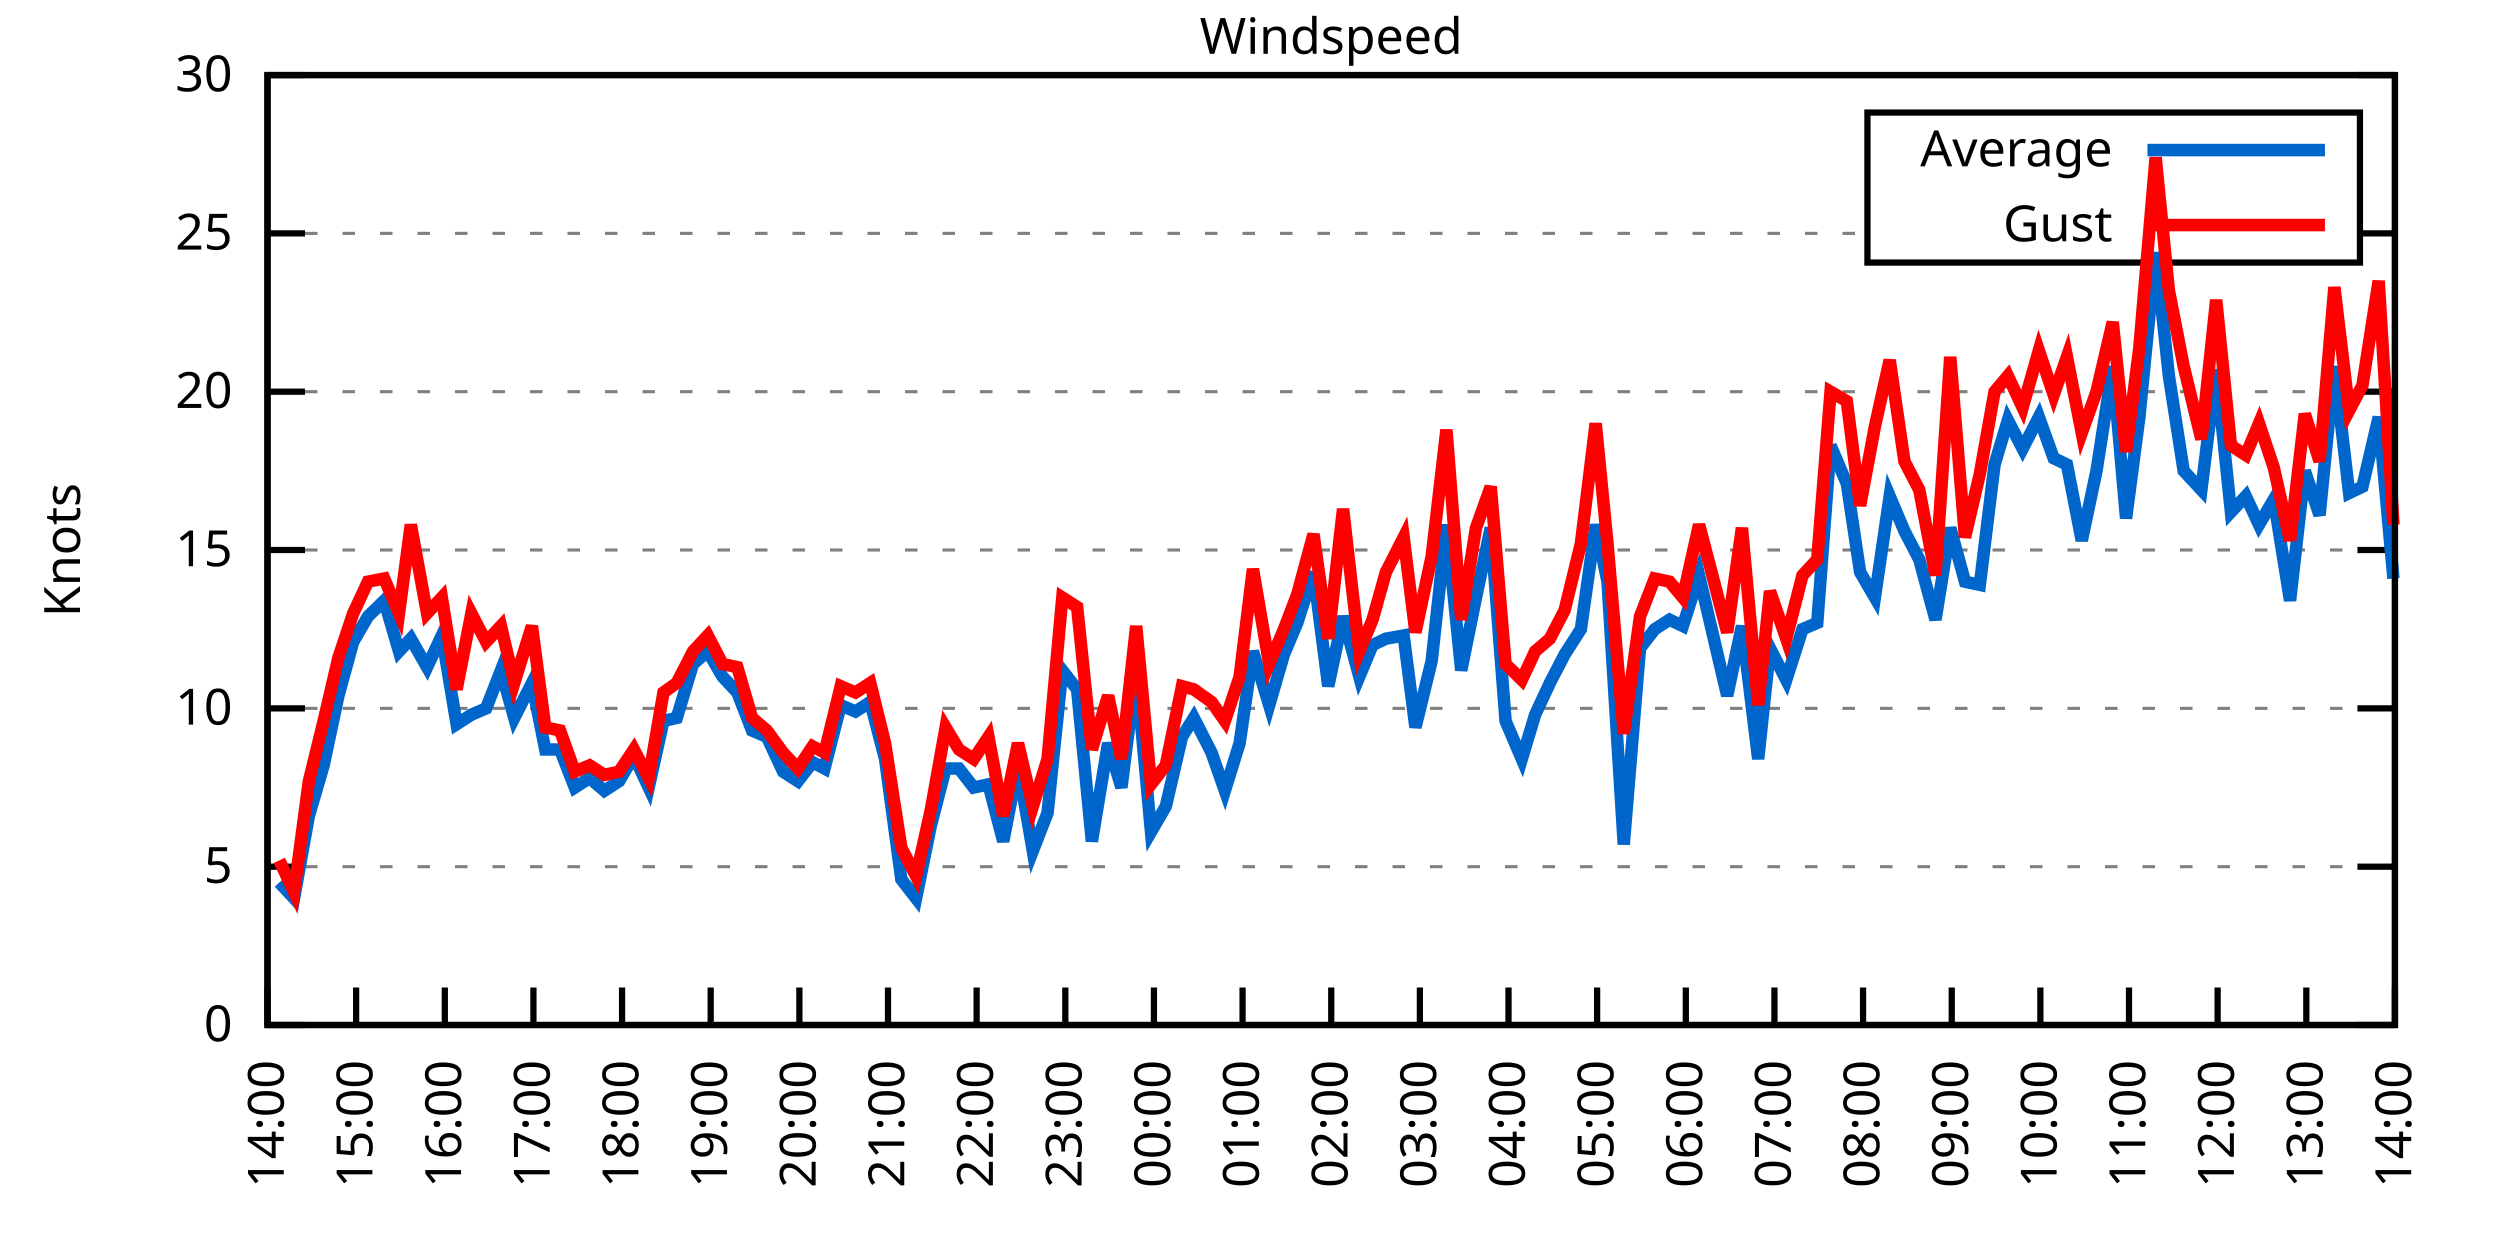
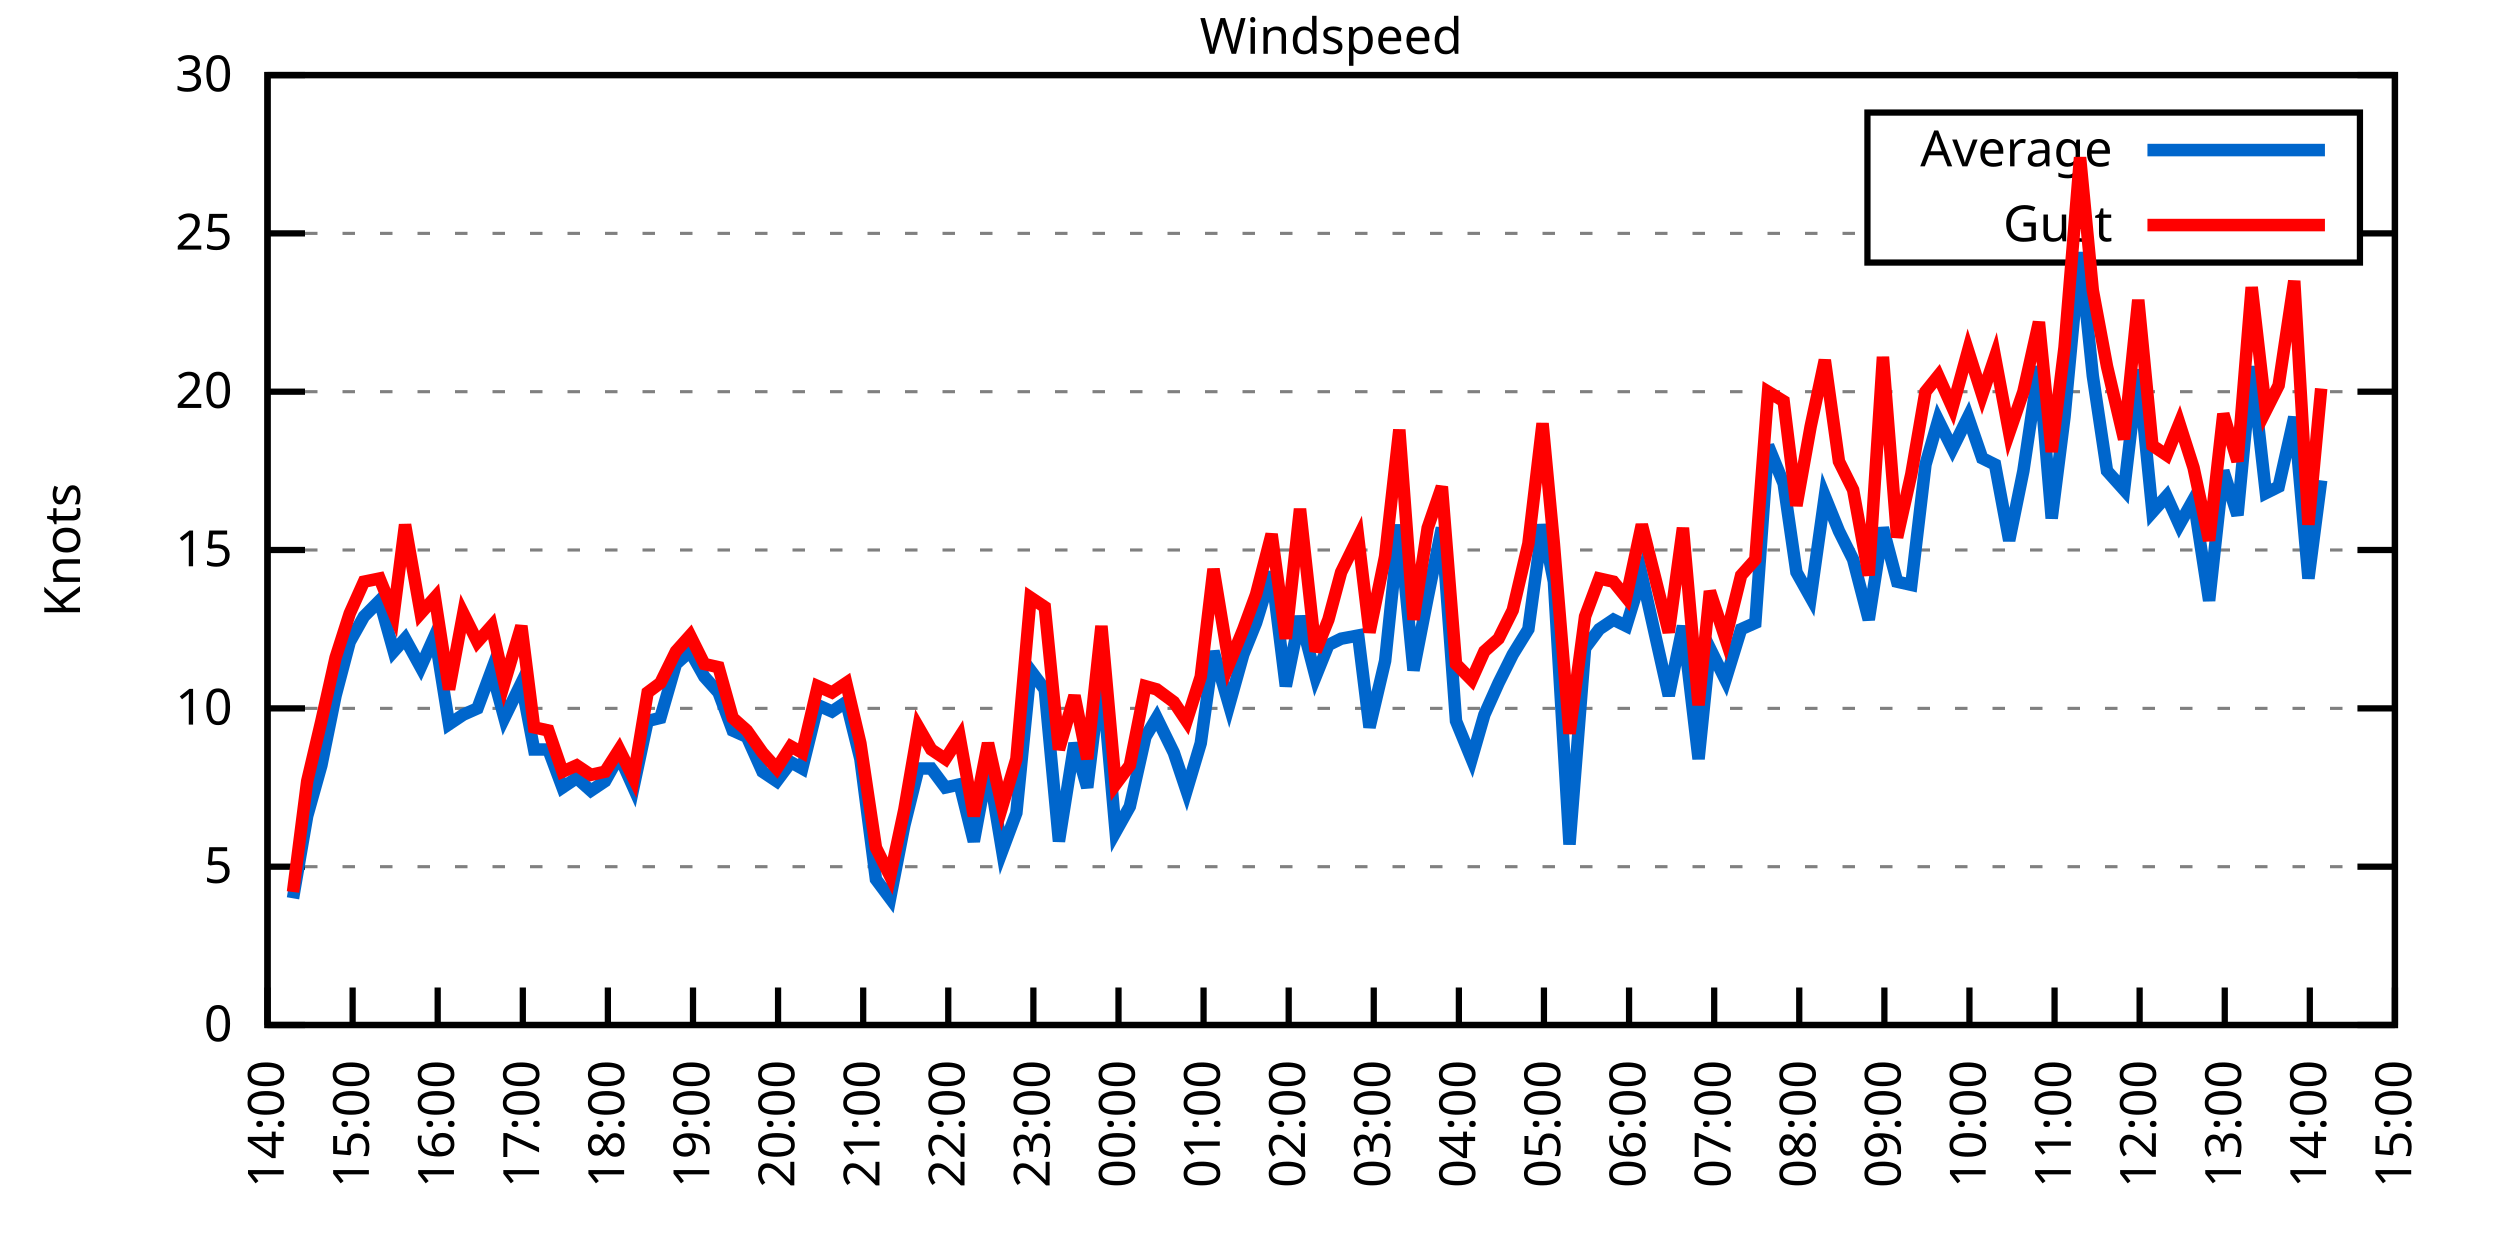
<svg xmlns="http://www.w3.org/2000/svg" xmlns:xlink="http://www.w3.org/1999/xlink" width="400" height="200" viewBox="0 0 400 200">
  <g id="gnuplot_canvas">
    <rect x="0" y="0" width="400" height="200" fill="none" />
    <defs>
      <circle id="gpDot" r="0.5" stroke-width="0.5" stroke="currentColor" />
      <path id="gpPt0" stroke-width="0.333" stroke="currentColor" d="M-1,0 h2 M0,-1 v2" />
      <path id="gpPt1" stroke-width="0.333" stroke="currentColor" d="M-1,-1 L1,1 M1,-1 L-1,1" />
      <path id="gpPt2" stroke-width="0.333" stroke="currentColor" d="M-1,0 L1,0 M0,-1 L0,1 M-1,-1 L1,1 M-1,1 L1,-1" />
      <rect id="gpPt3" stroke-width="0.333" stroke="currentColor" x="-1" y="-1" width="2" height="2" />
      <rect id="gpPt4" stroke-width="0.333" stroke="currentColor" fill="currentColor" x="-1" y="-1" width="2" height="2" />
      <circle id="gpPt5" stroke-width="0.333" stroke="currentColor" cx="0" cy="0" r="1" />
      <use xlink:href="#gpPt5" id="gpPt6" fill="currentColor" stroke="none" />
      <path id="gpPt7" stroke-width="0.333" stroke="currentColor" d="M0,-1.33 L-1.33,0.67 L1.33,0.67 z" />
      <use xlink:href="#gpPt7" id="gpPt8" fill="currentColor" stroke="none" />
      <use xlink:href="#gpPt7" id="gpPt9" stroke="currentColor" transform="rotate(180)" />
      <use xlink:href="#gpPt9" id="gpPt10" fill="currentColor" stroke="none" />
      <use xlink:href="#gpPt3" id="gpPt11" stroke="currentColor" transform="rotate(45)" />
      <use xlink:href="#gpPt11" id="gpPt12" fill="currentColor" stroke="none" />
      <path id="gpPt13" stroke-width="0.333" stroke="currentColor" d="M0,1.330 L1.265,0.411 L0.782,-1.067 L-0.782,-1.076 L-1.265,0.411 z" />
      <use xlink:href="#gpPt13" id="gpPt14" fill="currentColor" stroke="none" />
      <filter id="textbox" filterUnits="objectBoundingBox" x="0" y="0" height="1" width="1">
        <feFlood flood-color="white" flood-opacity="1" result="bgnd" />
        <feComposite in="SourceGraphic" in2="bgnd" operator="atop" />
      </filter>
      <filter id="greybox" filterUnits="objectBoundingBox" x="0" y="0" height="1" width="1">
        <feFlood flood-color="lightgrey" flood-opacity="1" result="grey" />
        <feComposite in="SourceGraphic" in2="grey" operator="atop" />
      </filter>
    </defs>
    <g fill="none" color="white" stroke="currentColor" stroke-width="1.00" stroke-linecap="butt" stroke-linejoin="miter">
</g>
    <g fill="none" color="black" stroke="currentColor" stroke-width="1.00" stroke-linecap="butt" stroke-linejoin="miter">
      <g stroke="none" shape-rendering="crispEdges">
        <polygon fill="rgb(255, 255, 255)" points="42.80,164.00 383.18,164.00 383.18,12.02 42.80,12.02 " />
      </g>
    </g>
    <g fill="none" color="black" stroke="currentColor" stroke-width="1.00" stroke-linecap="butt" stroke-linejoin="miter">
</g>
    <g fill="none" color="black" stroke="black" stroke-width="0.50" stroke-linecap="butt" stroke-linejoin="miter">
</g>
    <g fill="none" color="gray" stroke="currentColor" stroke-width="0.50" stroke-linecap="butt" stroke-linejoin="miter">
      <path stroke="gray" stroke-dasharray="2,4" class="gridline" d="M42.80,164.00 L383.19,164.00  " />
    </g>
    <g fill="none" color="gray" stroke="gray" stroke-width="1.00" stroke-linecap="butt" stroke-linejoin="miter">
</g>
    <g fill="none" color="black" stroke="currentColor" stroke-width="1.00" stroke-linecap="butt" stroke-linejoin="miter">
      <path stroke="black" d="M42.80,164.00 L48.80,164.00 M383.19,164.00 L377.19,164.00  " />
      <g transform="translate(37.20,166.60)" stroke="none" fill="black" font-family="Sans" font-size="8.00" text-anchor="end">
        <text>
          <tspan font-family="Sans"> 0</tspan>
        </text>
      </g>
    </g>
    <g fill="none" color="black" stroke="currentColor" stroke-width="1.00" stroke-linecap="butt" stroke-linejoin="miter">
</g>
    <g fill="none" color="black" stroke="black" stroke-width="0.50" stroke-linecap="butt" stroke-linejoin="miter">
</g>
    <g fill="none" color="gray" stroke="currentColor" stroke-width="0.50" stroke-linecap="butt" stroke-linejoin="miter">
      <path stroke="gray" stroke-dasharray="2,4" class="gridline" d="M42.80,138.67 L383.19,138.67  " />
    </g>
    <g fill="none" color="gray" stroke="gray" stroke-width="1.00" stroke-linecap="butt" stroke-linejoin="miter">
</g>
    <g fill="none" color="black" stroke="currentColor" stroke-width="1.00" stroke-linecap="butt" stroke-linejoin="miter">
      <path stroke="black" d="M42.80,138.67 L48.80,138.67 M383.19,138.67 L377.19,138.67  " />
      <g transform="translate(37.20,141.27)" stroke="none" fill="black" font-family="Sans" font-size="8.00" text-anchor="end">
        <text>
          <tspan font-family="Sans"> 5</tspan>
        </text>
      </g>
    </g>
    <g fill="none" color="black" stroke="currentColor" stroke-width="1.00" stroke-linecap="butt" stroke-linejoin="miter">
</g>
    <g fill="none" color="black" stroke="black" stroke-width="0.50" stroke-linecap="butt" stroke-linejoin="miter">
</g>
    <g fill="none" color="gray" stroke="currentColor" stroke-width="0.50" stroke-linecap="butt" stroke-linejoin="miter">
      <path stroke="gray" stroke-dasharray="2,4" class="gridline" d="M42.80,113.34 L383.19,113.34  " />
    </g>
    <g fill="none" color="gray" stroke="gray" stroke-width="1.00" stroke-linecap="butt" stroke-linejoin="miter">
</g>
    <g fill="none" color="black" stroke="currentColor" stroke-width="1.00" stroke-linecap="butt" stroke-linejoin="miter">
      <path stroke="black" d="M42.80,113.34 L48.80,113.34 M383.19,113.34 L377.19,113.34  " />
      <g transform="translate(37.20,115.94)" stroke="none" fill="black" font-family="Sans" font-size="8.00" text-anchor="end">
        <text>
          <tspan font-family="Sans"> 10</tspan>
        </text>
      </g>
    </g>
    <g fill="none" color="black" stroke="currentColor" stroke-width="1.00" stroke-linecap="butt" stroke-linejoin="miter">
</g>
    <g fill="none" color="black" stroke="black" stroke-width="0.50" stroke-linecap="butt" stroke-linejoin="miter">
</g>
    <g fill="none" color="gray" stroke="currentColor" stroke-width="0.50" stroke-linecap="butt" stroke-linejoin="miter">
      <path stroke="gray" stroke-dasharray="2,4" class="gridline" d="M42.80,88.00 L383.19,88.00  " />
    </g>
    <g fill="none" color="gray" stroke="gray" stroke-width="1.00" stroke-linecap="butt" stroke-linejoin="miter">
</g>
    <g fill="none" color="black" stroke="currentColor" stroke-width="1.00" stroke-linecap="butt" stroke-linejoin="miter">
      <path stroke="black" d="M42.80,88.00 L48.80,88.00 M383.19,88.00 L377.19,88.00  " />
      <g transform="translate(37.20,90.60)" stroke="none" fill="black" font-family="Sans" font-size="8.00" text-anchor="end">
        <text>
          <tspan font-family="Sans"> 15</tspan>
        </text>
      </g>
    </g>
    <g fill="none" color="black" stroke="currentColor" stroke-width="1.00" stroke-linecap="butt" stroke-linejoin="miter">
</g>
    <g fill="none" color="black" stroke="black" stroke-width="0.50" stroke-linecap="butt" stroke-linejoin="miter">
</g>
    <g fill="none" color="gray" stroke="currentColor" stroke-width="0.50" stroke-linecap="butt" stroke-linejoin="miter">
      <path stroke="gray" stroke-dasharray="2,4" class="gridline" d="M42.80,62.67 L383.19,62.67  " />
    </g>
    <g fill="none" color="gray" stroke="gray" stroke-width="1.00" stroke-linecap="butt" stroke-linejoin="miter">
</g>
    <g fill="none" color="black" stroke="currentColor" stroke-width="1.00" stroke-linecap="butt" stroke-linejoin="miter">
      <path stroke="black" d="M42.80,62.67 L48.80,62.67 M383.19,62.67 L377.19,62.67  " />
      <g transform="translate(37.20,65.27)" stroke="none" fill="black" font-family="Sans" font-size="8.00" text-anchor="end">
        <text>
          <tspan font-family="Sans"> 20</tspan>
        </text>
      </g>
    </g>
    <g fill="none" color="black" stroke="currentColor" stroke-width="1.00" stroke-linecap="butt" stroke-linejoin="miter">
</g>
    <g fill="none" color="black" stroke="black" stroke-width="0.50" stroke-linecap="butt" stroke-linejoin="miter">
</g>
    <g fill="none" color="gray" stroke="currentColor" stroke-width="0.50" stroke-linecap="butt" stroke-linejoin="miter">
      <path stroke="gray" stroke-dasharray="2,4" class="gridline" d="M42.80,37.34 L298.79,37.34 M377.59,37.34 L383.19,37.34  " />
    </g>
    <g fill="none" color="gray" stroke="gray" stroke-width="1.00" stroke-linecap="butt" stroke-linejoin="miter">
</g>
    <g fill="none" color="black" stroke="currentColor" stroke-width="1.00" stroke-linecap="butt" stroke-linejoin="miter">
      <path stroke="black" d="M42.80,37.34 L48.80,37.34 M383.19,37.34 L377.19,37.34  " />
      <g transform="translate(37.20,39.94)" stroke="none" fill="black" font-family="Sans" font-size="8.00" text-anchor="end">
        <text>
          <tspan font-family="Sans"> 25</tspan>
        </text>
      </g>
    </g>
    <g fill="none" color="black" stroke="currentColor" stroke-width="1.00" stroke-linecap="butt" stroke-linejoin="miter">
</g>
    <g fill="none" color="black" stroke="black" stroke-width="0.50" stroke-linecap="butt" stroke-linejoin="miter">
</g>
    <g fill="none" color="gray" stroke="currentColor" stroke-width="0.50" stroke-linecap="butt" stroke-linejoin="miter">
      <path stroke="gray" stroke-dasharray="2,4" class="gridline" d="M42.80,12.01 L383.19,12.01  " />
    </g>
    <g fill="none" color="gray" stroke="gray" stroke-width="1.00" stroke-linecap="butt" stroke-linejoin="miter">
</g>
    <g fill="none" color="black" stroke="currentColor" stroke-width="1.00" stroke-linecap="butt" stroke-linejoin="miter">
      <path stroke="black" d="M42.80,12.01 L48.80,12.01 M383.19,12.01 L377.19,12.01  " />
      <g transform="translate(37.20,14.61)" stroke="none" fill="black" font-family="Sans" font-size="8.00" text-anchor="end">
        <text>
          <tspan font-family="Sans"> 30</tspan>
        </text>
      </g>
    </g>
    <g fill="none" color="black" stroke="currentColor" stroke-width="1.00" stroke-linecap="butt" stroke-linejoin="miter">
      <path stroke="black" d="M42.80,164.00 L42.80,158.00  " />
      <g transform="translate(45.40,169.60) rotate(270.00)" stroke="none" fill="black" font-family="Sans" font-size="8.00" text-anchor="end">
        <text>
          <tspan font-family="Sans">14:00</tspan>
        </text>
      </g>
    </g>
    <g fill="none" color="black" stroke="currentColor" stroke-width="1.00" stroke-linecap="butt" stroke-linejoin="miter">
-       <path stroke="black" d="M56.98,164.00 L56.98,158.00  " />
-       <g transform="translate(59.58,169.60) rotate(270.00)" stroke="none" fill="black" font-family="Sans" font-size="8.00" text-anchor="end">
+       <path stroke="black" d="M56.42,164.00 L56.42,158.00  " />
+       <g transform="translate(59.02,169.60) rotate(270.00)" stroke="none" fill="black" font-family="Sans" font-size="8.00" text-anchor="end">
        <text>
          <tspan font-family="Sans">15:00</tspan>
        </text>
      </g>
    </g>
    <g fill="none" color="black" stroke="currentColor" stroke-width="1.00" stroke-linecap="butt" stroke-linejoin="miter">
-       <path stroke="black" d="M71.17,164.00 L71.17,158.00  " />
-       <g transform="translate(73.77,169.60) rotate(270.00)" stroke="none" fill="black" font-family="Sans" font-size="8.00" text-anchor="end">
+       <path stroke="black" d="M70.03,164.00 L70.03,158.00  " />
+       <g transform="translate(72.63,169.60) rotate(270.00)" stroke="none" fill="black" font-family="Sans" font-size="8.00" text-anchor="end">
        <text>
          <tspan font-family="Sans">16:00</tspan>
        </text>
      </g>
    </g>
    <g fill="none" color="black" stroke="currentColor" stroke-width="1.00" stroke-linecap="butt" stroke-linejoin="miter">
-       <path stroke="black" d="M85.35,164.00 L85.35,158.00  " />
-       <g transform="translate(87.95,169.60) rotate(270.00)" stroke="none" fill="black" font-family="Sans" font-size="8.00" text-anchor="end">
+       <path stroke="black" d="M83.65,164.00 L83.65,158.00  " />
+       <g transform="translate(86.25,169.60) rotate(270.00)" stroke="none" fill="black" font-family="Sans" font-size="8.00" text-anchor="end">
        <text>
          <tspan font-family="Sans">17:00</tspan>
        </text>
      </g>
    </g>
    <g fill="none" color="black" stroke="currentColor" stroke-width="1.00" stroke-linecap="butt" stroke-linejoin="miter">
-       <path stroke="black" d="M99.53,164.00 L99.53,158.00  " />
-       <g transform="translate(102.13,169.60) rotate(270.00)" stroke="none" fill="black" font-family="Sans" font-size="8.00" text-anchor="end">
+       <path stroke="black" d="M97.26,164.00 L97.26,158.00  " />
+       <g transform="translate(99.86,169.60) rotate(270.00)" stroke="none" fill="black" font-family="Sans" font-size="8.00" text-anchor="end">
        <text>
          <tspan font-family="Sans">18:00</tspan>
        </text>
      </g>
    </g>
    <g fill="none" color="black" stroke="currentColor" stroke-width="1.00" stroke-linecap="butt" stroke-linejoin="miter">
-       <path stroke="black" d="M113.71,164.00 L113.71,158.00  " />
-       <g transform="translate(116.31,169.60) rotate(270.00)" stroke="none" fill="black" font-family="Sans" font-size="8.00" text-anchor="end">
+       <path stroke="black" d="M110.88,164.00 L110.88,158.00  " />
+       <g transform="translate(113.48,169.60) rotate(270.00)" stroke="none" fill="black" font-family="Sans" font-size="8.00" text-anchor="end">
        <text>
          <tspan font-family="Sans">19:00</tspan>
        </text>
      </g>
    </g>
    <g fill="none" color="black" stroke="currentColor" stroke-width="1.00" stroke-linecap="butt" stroke-linejoin="miter">
-       <path stroke="black" d="M127.90,164.00 L127.90,158.00  " />
-       <g transform="translate(130.50,169.60) rotate(270.00)" stroke="none" fill="black" font-family="Sans" font-size="8.00" text-anchor="end">
+       <path stroke="black" d="M124.49,164.00 L124.49,158.00  " />
+       <g transform="translate(127.09,169.60) rotate(270.00)" stroke="none" fill="black" font-family="Sans" font-size="8.00" text-anchor="end">
        <text>
          <tspan font-family="Sans">20:00</tspan>
        </text>
      </g>
    </g>
    <g fill="none" color="black" stroke="currentColor" stroke-width="1.00" stroke-linecap="butt" stroke-linejoin="miter">
-       <path stroke="black" d="M142.08,164.00 L142.08,158.00  " />
-       <g transform="translate(144.68,169.60) rotate(270.00)" stroke="none" fill="black" font-family="Sans" font-size="8.00" text-anchor="end">
+       <path stroke="black" d="M138.11,164.00 L138.11,158.00  " />
+       <g transform="translate(140.71,169.60) rotate(270.00)" stroke="none" fill="black" font-family="Sans" font-size="8.00" text-anchor="end">
        <text>
          <tspan font-family="Sans">21:00</tspan>
        </text>
      </g>
    </g>
    <g fill="none" color="black" stroke="currentColor" stroke-width="1.00" stroke-linecap="butt" stroke-linejoin="miter">
-       <path stroke="black" d="M156.26,164.00 L156.26,158.00  " />
-       <g transform="translate(158.86,169.60) rotate(270.00)" stroke="none" fill="black" font-family="Sans" font-size="8.00" text-anchor="end">
+       <path stroke="black" d="M151.72,164.00 L151.72,158.00  " />
+       <g transform="translate(154.32,169.60) rotate(270.00)" stroke="none" fill="black" font-family="Sans" font-size="8.00" text-anchor="end">
        <text>
          <tspan font-family="Sans">22:00</tspan>
        </text>
      </g>
    </g>
    <g fill="none" color="black" stroke="currentColor" stroke-width="1.00" stroke-linecap="butt" stroke-linejoin="miter">
-       <path stroke="black" d="M170.45,164.00 L170.45,158.00  " />
-       <g transform="translate(173.05,169.60) rotate(270.00)" stroke="none" fill="black" font-family="Sans" font-size="8.00" text-anchor="end">
+       <path stroke="black" d="M165.34,164.00 L165.34,158.00  " />
+       <g transform="translate(167.94,169.60) rotate(270.00)" stroke="none" fill="black" font-family="Sans" font-size="8.00" text-anchor="end">
        <text>
          <tspan font-family="Sans">23:00</tspan>
        </text>
      </g>
    </g>
    <g fill="none" color="black" stroke="currentColor" stroke-width="1.00" stroke-linecap="butt" stroke-linejoin="miter">
-       <path stroke="black" d="M184.63,164.00 L184.63,158.00  " />
-       <g transform="translate(187.23,169.60) rotate(270.00)" stroke="none" fill="black" font-family="Sans" font-size="8.00" text-anchor="end">
+       <path stroke="black" d="M178.96,164.00 L178.96,158.00  " />
+       <g transform="translate(181.56,169.60) rotate(270.00)" stroke="none" fill="black" font-family="Sans" font-size="8.00" text-anchor="end">
        <text>
          <tspan font-family="Sans">00:00</tspan>
        </text>
      </g>
    </g>
    <g fill="none" color="black" stroke="currentColor" stroke-width="1.00" stroke-linecap="butt" stroke-linejoin="miter">
-       <path stroke="black" d="M198.81,164.00 L198.81,158.00  " />
-       <g transform="translate(201.41,169.60) rotate(270.00)" stroke="none" fill="black" font-family="Sans" font-size="8.00" text-anchor="end">
+       <path stroke="black" d="M192.57,164.00 L192.57,158.00  " />
+       <g transform="translate(195.17,169.60) rotate(270.00)" stroke="none" fill="black" font-family="Sans" font-size="8.00" text-anchor="end">
        <text>
          <tspan font-family="Sans">01:00</tspan>
        </text>
      </g>
    </g>
    <g fill="none" color="black" stroke="currentColor" stroke-width="1.00" stroke-linecap="butt" stroke-linejoin="miter">
-       <path stroke="black" d="M213.00,164.00 L213.00,158.00  " />
-       <g transform="translate(215.60,169.60) rotate(270.00)" stroke="none" fill="black" font-family="Sans" font-size="8.00" text-anchor="end">
+       <path stroke="black" d="M206.19,164.00 L206.19,158.00  " />
+       <g transform="translate(208.79,169.60) rotate(270.00)" stroke="none" fill="black" font-family="Sans" font-size="8.00" text-anchor="end">
        <text>
          <tspan font-family="Sans">02:00</tspan>
        </text>
      </g>
    </g>
    <g fill="none" color="black" stroke="currentColor" stroke-width="1.00" stroke-linecap="butt" stroke-linejoin="miter">
-       <path stroke="black" d="M227.18,164.00 L227.18,158.00  " />
-       <g transform="translate(229.78,169.60) rotate(270.00)" stroke="none" fill="black" font-family="Sans" font-size="8.00" text-anchor="end">
+       <path stroke="black" d="M219.80,164.00 L219.80,158.00  " />
+       <g transform="translate(222.40,169.60) rotate(270.00)" stroke="none" fill="black" font-family="Sans" font-size="8.00" text-anchor="end">
        <text>
          <tspan font-family="Sans">03:00</tspan>
        </text>
      </g>
    </g>
    <g fill="none" color="black" stroke="currentColor" stroke-width="1.00" stroke-linecap="butt" stroke-linejoin="miter">
-       <path stroke="black" d="M241.36,164.00 L241.36,158.00  " />
-       <g transform="translate(243.96,169.60) rotate(270.00)" stroke="none" fill="black" font-family="Sans" font-size="8.00" text-anchor="end">
+       <path stroke="black" d="M233.42,164.00 L233.42,158.00  " />
+       <g transform="translate(236.02,169.60) rotate(270.00)" stroke="none" fill="black" font-family="Sans" font-size="8.00" text-anchor="end">
        <text>
          <tspan font-family="Sans">04:00</tspan>
        </text>
      </g>
    </g>
    <g fill="none" color="black" stroke="currentColor" stroke-width="1.00" stroke-linecap="butt" stroke-linejoin="miter">
-       <path stroke="black" d="M255.54,164.00 L255.54,158.00  " />
-       <g transform="translate(258.14,169.60) rotate(270.00)" stroke="none" fill="black" font-family="Sans" font-size="8.00" text-anchor="end">
+       <path stroke="black" d="M247.03,164.00 L247.03,158.00  " />
+       <g transform="translate(249.63,169.60) rotate(270.00)" stroke="none" fill="black" font-family="Sans" font-size="8.00" text-anchor="end">
        <text>
          <tspan font-family="Sans">05:00</tspan>
        </text>
      </g>
    </g>
    <g fill="none" color="black" stroke="currentColor" stroke-width="1.00" stroke-linecap="butt" stroke-linejoin="miter">
-       <path stroke="black" d="M269.73,164.00 L269.73,158.00  " />
-       <g transform="translate(272.33,169.60) rotate(270.00)" stroke="none" fill="black" font-family="Sans" font-size="8.00" text-anchor="end">
+       <path stroke="black" d="M260.65,164.00 L260.65,158.00  " />
+       <g transform="translate(263.25,169.60) rotate(270.00)" stroke="none" fill="black" font-family="Sans" font-size="8.00" text-anchor="end">
        <text>
          <tspan font-family="Sans">06:00</tspan>
        </text>
      </g>
    </g>
    <g fill="none" color="black" stroke="currentColor" stroke-width="1.00" stroke-linecap="butt" stroke-linejoin="miter">
-       <path stroke="black" d="M283.91,164.00 L283.91,158.00  " />
-       <g transform="translate(286.51,169.60) rotate(270.00)" stroke="none" fill="black" font-family="Sans" font-size="8.00" text-anchor="end">
+       <path stroke="black" d="M274.27,164.00 L274.27,158.00  " />
+       <g transform="translate(276.87,169.60) rotate(270.00)" stroke="none" fill="black" font-family="Sans" font-size="8.00" text-anchor="end">
        <text>
          <tspan font-family="Sans">07:00</tspan>
        </text>
      </g>
    </g>
    <g fill="none" color="black" stroke="currentColor" stroke-width="1.00" stroke-linecap="butt" stroke-linejoin="miter">
-       <path stroke="black" d="M298.09,164.00 L298.09,158.00  " />
-       <g transform="translate(300.69,169.60) rotate(270.00)" stroke="none" fill="black" font-family="Sans" font-size="8.00" text-anchor="end">
+       <path stroke="black" d="M287.88,164.00 L287.88,158.00  " />
+       <g transform="translate(290.48,169.60) rotate(270.00)" stroke="none" fill="black" font-family="Sans" font-size="8.00" text-anchor="end">
        <text>
          <tspan font-family="Sans">08:00</tspan>
        </text>
      </g>
    </g>
    <g fill="none" color="black" stroke="currentColor" stroke-width="1.00" stroke-linecap="butt" stroke-linejoin="miter">
-       <path stroke="black" d="M312.28,164.00 L312.28,158.00  " />
-       <g transform="translate(314.88,169.60) rotate(270.00)" stroke="none" fill="black" font-family="Sans" font-size="8.00" text-anchor="end">
+       <path stroke="black" d="M301.50,164.00 L301.50,158.00  " />
+       <g transform="translate(304.10,169.60) rotate(270.00)" stroke="none" fill="black" font-family="Sans" font-size="8.00" text-anchor="end">
        <text>
          <tspan font-family="Sans">09:00</tspan>
        </text>
      </g>
    </g>
    <g fill="none" color="black" stroke="currentColor" stroke-width="1.00" stroke-linecap="butt" stroke-linejoin="miter">
-       <path stroke="black" d="M326.46,164.00 L326.46,158.00  " />
-       <g transform="translate(329.06,169.60) rotate(270.00)" stroke="none" fill="black" font-family="Sans" font-size="8.00" text-anchor="end">
+       <path stroke="black" d="M315.11,164.00 L315.11,158.00  " />
+       <g transform="translate(317.71,169.60) rotate(270.00)" stroke="none" fill="black" font-family="Sans" font-size="8.00" text-anchor="end">
        <text>
          <tspan font-family="Sans">10:00</tspan>
        </text>
      </g>
    </g>
    <g fill="none" color="black" stroke="currentColor" stroke-width="1.00" stroke-linecap="butt" stroke-linejoin="miter">
-       <path stroke="black" d="M340.64,164.00 L340.64,158.00  " />
-       <g transform="translate(343.24,169.60) rotate(270.00)" stroke="none" fill="black" font-family="Sans" font-size="8.00" text-anchor="end">
+       <path stroke="black" d="M328.73,164.00 L328.73,158.00  " />
+       <g transform="translate(331.33,169.60) rotate(270.00)" stroke="none" fill="black" font-family="Sans" font-size="8.00" text-anchor="end">
        <text>
          <tspan font-family="Sans">11:00</tspan>
        </text>
      </g>
    </g>
    <g fill="none" color="black" stroke="currentColor" stroke-width="1.00" stroke-linecap="butt" stroke-linejoin="miter">
-       <path stroke="black" d="M354.82,164.00 L354.82,158.00  " />
-       <g transform="translate(357.42,169.60) rotate(270.00)" stroke="none" fill="black" font-family="Sans" font-size="8.00" text-anchor="end">
+       <path stroke="black" d="M342.34,164.00 L342.34,158.00  " />
+       <g transform="translate(344.94,169.60) rotate(270.00)" stroke="none" fill="black" font-family="Sans" font-size="8.00" text-anchor="end">
        <text>
          <tspan font-family="Sans">12:00</tspan>
        </text>
      </g>
    </g>
    <g fill="none" color="black" stroke="currentColor" stroke-width="1.00" stroke-linecap="butt" stroke-linejoin="miter">
-       <path stroke="black" d="M369.01,164.00 L369.01,158.00  " />
-       <g transform="translate(371.61,169.60) rotate(270.00)" stroke="none" fill="black" font-family="Sans" font-size="8.00" text-anchor="end">
+       <path stroke="black" d="M355.96,164.00 L355.96,158.00  " />
+       <g transform="translate(358.56,169.60) rotate(270.00)" stroke="none" fill="black" font-family="Sans" font-size="8.00" text-anchor="end">
        <text>
          <tspan font-family="Sans">13:00</tspan>
+         </text>
+       </g>
+     </g>
+     <g fill="none" color="black" stroke="currentColor" stroke-width="1.00" stroke-linecap="butt" stroke-linejoin="miter">
+       <path stroke="black" d="M369.57,164.00 L369.57,158.00  " />
+       <g transform="translate(372.17,169.60) rotate(270.00)" stroke="none" fill="black" font-family="Sans" font-size="8.00" text-anchor="end">
+         <text>
+           <tspan font-family="Sans">14:00</tspan>
        </text>
      </g>
    </g>
    <g fill="none" color="black" stroke="currentColor" stroke-width="1.00" stroke-linecap="butt" stroke-linejoin="miter">
      <path stroke="black" d="M383.19,164.00 L383.19,158.00  " />
      <g transform="translate(385.79,169.60) rotate(270.00)" stroke="none" fill="black" font-family="Sans" font-size="8.00" text-anchor="end">
        <text>
-           <tspan font-family="Sans">14:00</tspan>
+           <tspan font-family="Sans">15:00</tspan>
        </text>
      </g>
    </g>
    <g fill="none" color="black" stroke="currentColor" stroke-width="1.00" stroke-linecap="butt" stroke-linejoin="miter">
</g>
    <g fill="none" color="black" stroke="currentColor" stroke-width="1.00" stroke-linecap="butt" stroke-linejoin="miter">
      <path stroke="black" d="M42.80,12.01 L42.80,164.00 L383.19,164.00 L383.19,12.01 L42.80,12.01 Z  " />
    </g>
    <g fill="none" color="black" stroke="currentColor" stroke-width="1.00" stroke-linecap="butt" stroke-linejoin="miter">
</g>
    <g fill="none" color="black" stroke="currentColor" stroke-width="1.00" stroke-linecap="butt" stroke-linejoin="miter">
      <path stroke="black" d="M298.79,42.01 L298.79,18.01 L377.59,18.01 L377.59,42.01 L298.79,42.01 Z  " />
    </g>
    <g id="Windspeed_plot_1">
      <g fill="none" color="white" stroke="black" stroke-width="2.00" stroke-linecap="butt" stroke-linejoin="miter">
</g>
      <g fill="none" color="black" stroke="currentColor" stroke-width="2.00" stroke-linecap="butt" stroke-linejoin="miter">
        <g transform="translate(337.99,26.61)" stroke="none" fill="black" font-family="Sans" font-size="8.00" text-anchor="end">
          <text>
            <tspan font-family="Sans">Average</tspan>
          </text>
        </g>
      </g>
      <g fill="none" color="black" stroke="currentColor" stroke-width="2.00" stroke-linecap="butt" stroke-linejoin="miter">
-         <path stroke="rgb(  0, 102, 204)" d="M343.59,24.01 L371.99,24.01 M44.69,141.20 L47.05,143.73 L49.42,130.56 L51.78,122.46 L54.15,111.31 L56.51,102.70   L58.87,98.64 L61.47,96.11 L63.84,104.22 L65.73,102.19 L68.33,106.75 L70.69,101.68 L73.06,115.87 L75.42,114.35   L77.78,113.34 L80.15,107.26 L82.28,114.86 L85.11,109.28 L87.24,119.92 L89.60,119.92 L91.97,126.00 L94.33,124.48   L96.70,126.51 L99.06,124.99 L101.42,120.94 L103.79,126.00 L106.15,115.36 L108.28,114.86 L110.88,106.24 L113.24,104.22   L115.61,108.27 L117.97,110.80 L120.33,116.88 L122.70,117.90 L125.30,123.47 L127.66,124.99 L130.02,121.95 L131.92,122.96   L134.52,112.83 L136.88,113.84 L139.24,112.32 L141.61,121.44 L144.21,140.69 L146.57,143.73 L148.94,132.08 L151.30,122.96   L153.43,122.96 L155.79,126.00 L158.15,125.50 L160.52,134.62 L162.88,122.46 L165.25,136.14 L167.61,130.06 L169.97,107.26   L172.34,110.30 L174.70,134.62 L177.30,118.91 L179.43,126.00 L181.79,107.26 L184.16,133.10 L186.52,129.04 L189.12,117.90   L191.01,114.86 L193.85,120.43 L195.98,126.51 L198.34,118.91 L200.47,104.22 L203.07,112.83 L205.43,104.72 L207.56,99.66   L210.16,91.55 L212.52,109.79 L214.89,98.64 L217.49,108.27 L219.61,103.20 L221.74,102.19 L224.58,101.68 L226.47,116.38   L229.07,105.74 L231.43,83.95 L233.80,107.26 L236.16,95.60 L238.52,84.46 L240.89,115.36 L243.49,121.44 L245.62,114.35   L247.98,109.28 L250.34,104.72 L252.94,100.67 L255.31,83.95 L257.20,93.07 L259.80,135.12 L262.40,103.71 L264.76,100.67   L267.13,99.15 L269.25,100.16 L271.85,92.06 L273.98,101.18 L276.35,111.31 L278.71,100.16 L281.31,121.44 L283.20,103.71   L285.80,108.78 L288.40,100.67 L290.76,99.66 L292.89,71.29 L295.49,77.37 L297.62,91.55 L299.98,95.60 L302.35,79.39   L304.71,84.97 L307.08,89.52 L309.68,99.15 L312.04,84.46 L314.40,93.07 L316.77,93.58 L319.13,74.33 L321.26,67.23   L323.62,71.79 L326.22,66.73 L328.59,73.31 L330.71,74.33 L333.08,86.49 L335.44,75.34 L338.04,58.62 L340.17,82.94   L342.30,66.73 L344.90,40.38 L347.02,60.14 L349.39,75.34 L352.22,78.38 L354.59,59.13 L356.95,81.93 L359.32,79.39   L361.44,83.95 L363.81,79.90 L366.41,96.11 L368.77,75.34 L371.13,82.43 L373.50,58.62 L375.86,78.89 L377.99,77.87   L380.59,66.73 L382.95,92.56  " />
+         <path stroke="rgb(  0, 102, 204)" d="M343.59,24.01 L371.99,24.01 M46.88,143.73 L49.15,130.56 L51.42,122.46 L53.69,111.31 L55.96,102.70 L58.23,98.64   L60.73,96.11 L63.00,104.22 L64.81,102.19 L67.31,106.75 L69.58,101.68 L71.85,115.87 L74.12,114.35 L76.39,113.34   L78.65,107.26 L80.70,114.86 L83.42,109.28 L85.46,119.92 L87.73,119.92 L90.00,126.00 L92.27,124.48 L94.54,126.51   L96.81,124.99 L99.08,120.94 L101.35,126.00 L103.62,115.36 L105.66,114.86 L108.15,106.24 L110.42,104.22 L112.69,108.27   L114.96,110.80 L117.23,116.88 L119.50,117.90 L122.00,123.47 L124.27,124.99 L126.54,121.95 L128.35,122.96 L130.85,112.83   L133.12,113.84 L135.39,112.32 L137.66,121.44 L140.15,140.69 L142.42,143.73 L144.69,132.08 L146.96,122.96 L149.00,122.96   L151.27,126.00 L153.54,125.50 L155.81,134.62 L158.08,122.46 L160.35,136.14 L162.62,130.06 L164.89,107.26 L167.16,110.30   L169.43,134.62 L171.92,118.91 L173.96,126.00 L176.23,107.26 L178.50,133.10 L180.77,129.04 L183.27,117.90 L185.08,114.86   L187.81,120.43 L189.85,126.51 L192.12,118.91 L194.16,104.22 L196.66,112.83 L198.93,104.72 L200.97,99.66 L203.46,91.55   L205.73,109.79 L208.00,98.64 L210.50,108.27 L212.54,103.20 L214.58,102.19 L217.31,101.68 L219.12,116.38 L221.62,105.74   L223.89,83.95 L226.16,107.26 L228.43,95.60 L230.70,84.46 L232.96,115.36 L235.46,121.44 L237.50,114.35 L239.77,109.28   L242.04,104.72 L244.54,100.67 L246.81,83.95 L248.62,93.07 L251.12,135.12 L253.61,103.71 L255.88,100.67 L258.15,99.15   L260.20,100.16 L262.69,92.06 L264.73,101.18 L267.00,111.31 L269.27,100.16 L271.77,121.44 L273.58,103.71 L276.08,108.78   L278.58,100.67 L280.85,99.66 L282.89,71.29 L285.38,77.37 L287.43,91.55 L289.70,95.60 L291.97,79.39 L294.23,84.97   L296.50,89.52 L299.00,99.15 L301.27,84.46 L303.54,93.07 L305.81,93.58 L308.08,74.33 L310.12,67.23 L312.39,71.79   L314.89,66.73 L317.15,73.31 L319.20,74.33 L321.47,86.49 L323.74,75.34 L326.23,58.62 L328.27,82.94 L330.32,66.73   L332.81,40.38 L334.85,60.14 L337.12,75.34 L339.85,78.38 L342.12,59.13 L344.39,81.93 L346.65,79.39 L348.70,83.95   L350.97,79.90 L353.46,96.11 L355.73,75.34 L358.00,82.43 L360.27,58.62 L362.54,78.89 L364.58,77.87 L367.08,66.73   L369.35,92.56 L371.39,76.86  " />
      </g>
    </g>
    <g id="Windspeed_plot_2">
      <g fill="none" color="black" stroke="currentColor" stroke-width="2.00" stroke-linecap="butt" stroke-linejoin="miter">
        <g transform="translate(337.99,38.61)" stroke="none" fill="black" font-family="Sans" font-size="8.00" text-anchor="end">
          <text>
            <tspan font-family="Sans">Gust</tspan>
          </text>
        </g>
      </g>
      <g fill="none" color="black" stroke="currentColor" stroke-width="2.00" stroke-linecap="butt" stroke-linejoin="miter">
-         <path stroke="rgb(255,   0,   0)" d="M343.59,36.01 L371.99,36.01 M44.69,137.66 L47.05,142.72 L49.42,124.99 L51.78,115.36 L54.15,105.23 L56.51,98.14   L58.87,93.07 L61.47,92.56 L63.84,98.14 L65.73,83.95 L68.33,98.14 L70.69,95.60 L73.06,110.30 L75.42,98.14   L77.78,102.70 L80.15,100.16 L82.28,109.28 L85.11,100.16 L87.24,116.38 L89.60,116.88 L91.97,123.47 L94.33,122.46   L96.70,123.98 L99.06,123.47 L101.42,119.92 L103.79,124.48 L106.15,110.80 L108.28,109.28 L110.88,104.22 L113.24,101.68   L115.61,106.24 L117.97,106.75 L120.33,114.86 L122.70,116.88 L125.30,120.43 L127.66,122.96 L130.02,119.42 L131.92,120.43   L134.52,109.79 L136.88,110.80 L139.24,109.28 L141.61,118.91 L144.21,135.63 L146.57,140.19 L148.94,129.55 L151.30,116.38   L153.43,119.92 L155.79,121.44 L158.15,117.90 L160.52,130.56 L162.88,118.91 L165.25,129.04 L167.61,121.44 L169.97,95.60   L172.34,97.12 L174.70,119.92 L177.30,111.31 L179.43,121.44 L181.79,100.16 L184.16,125.50 L186.52,122.46 L189.12,109.79   L191.01,110.30 L193.85,112.32 L195.98,115.36 L198.34,108.27 L200.47,91.04 L203.07,106.24 L205.43,100.67 L207.56,95.10   L210.16,85.47 L212.52,102.19 L214.89,81.42 L217.49,104.22 L219.61,99.15 L221.74,91.55 L224.58,85.98 L226.47,101.18   L229.07,89.02 L231.43,68.75 L233.80,99.15 L236.16,84.46 L238.52,77.87 L240.89,106.24 L243.49,108.78 L245.62,104.22   L247.98,102.19 L250.34,97.63 L252.94,86.99 L255.31,67.74 L257.20,86.99 L259.80,117.39 L262.40,98.64 L264.76,92.56   L267.13,93.07 L269.25,95.60 L271.85,83.95 L273.98,92.06 L276.35,101.18 L278.71,84.46 L281.31,112.83 L283.20,94.59   L285.80,102.19 L288.40,92.06 L290.76,89.52 L292.89,62.67 L295.49,64.19 L297.62,80.91 L299.98,68.25 L302.35,57.61   L304.71,73.82 L307.08,78.38 L309.68,92.06 L312.04,57.10 L314.40,85.98 L316.77,75.85 L319.13,62.67 L321.26,60.14   L323.62,65.21 L326.22,56.09 L328.59,63.18 L330.71,57.10 L333.08,69.26 L335.44,62.67 L338.04,51.53 L340.17,72.30   L342.30,55.58 L344.90,25.18 L347.02,46.46 L349.39,58.62 L352.22,70.27 L354.59,47.98 L356.95,71.29 L359.32,72.81   L361.44,67.74 L363.81,74.83 L366.41,86.49 L368.77,66.22 L371.13,73.82 L373.50,45.95 L375.86,65.71 L377.99,61.66   L380.59,44.94 L382.95,83.95  " />
+         <path stroke="rgb(255,   0,   0)" d="M343.59,36.01 L371.99,36.01 M46.88,142.72 L49.15,124.99 L51.42,115.36 L53.69,105.23 L55.96,98.14 L58.23,93.07   L60.73,92.56 L63.00,98.14 L64.81,83.95 L67.31,98.14 L69.58,95.60 L71.85,110.30 L74.12,98.14 L76.39,102.70   L78.65,100.16 L80.70,109.28 L83.42,100.16 L85.46,116.38 L87.73,116.88 L90.00,123.47 L92.27,122.46 L94.54,123.98   L96.81,123.47 L99.08,119.92 L101.35,124.48 L103.62,110.80 L105.66,109.28 L108.15,104.22 L110.42,101.68 L112.69,106.24   L114.96,106.75 L117.23,114.86 L119.50,116.88 L122.00,120.43 L124.27,122.96 L126.54,119.42 L128.35,120.43 L130.85,109.79   L133.12,110.80 L135.39,109.28 L137.66,118.91 L140.15,135.63 L142.42,140.19 L144.69,129.55 L146.96,116.38 L149.00,119.92   L151.27,121.44 L153.54,117.90 L155.81,130.56 L158.08,118.91 L160.35,129.04 L162.62,121.44 L164.89,95.60 L167.16,97.12   L169.43,119.92 L171.92,111.31 L173.96,121.44 L176.23,100.16 L178.50,125.50 L180.77,122.46 L183.27,109.79 L185.08,110.30   L187.81,112.32 L189.85,115.36 L192.12,108.27 L194.16,91.04 L196.66,106.24 L198.93,100.67 L200.97,95.10 L203.46,85.47   L205.73,102.19 L208.00,81.42 L210.50,104.22 L212.54,99.15 L214.58,91.55 L217.31,85.98 L219.12,101.18 L221.62,89.02   L223.89,68.75 L226.16,99.15 L228.43,84.46 L230.70,77.87 L232.96,106.24 L235.46,108.78 L237.50,104.22 L239.77,102.19   L242.04,97.63 L244.54,86.99 L246.81,67.74 L248.62,86.99 L251.12,117.39 L253.61,98.64 L255.88,92.56 L258.15,93.07   L260.20,95.60 L262.69,83.95 L264.73,92.06 L267.00,101.18 L269.27,84.46 L271.77,112.83 L273.58,94.59 L276.08,102.19   L278.58,92.06 L280.85,89.52 L282.89,62.67 L285.38,64.19 L287.43,80.91 L289.70,68.25 L291.97,57.61 L294.23,73.82   L296.50,78.38 L299.00,92.06 L301.27,57.10 L303.54,85.98 L305.81,75.85 L308.08,62.67 L310.12,60.14 L312.39,65.21   L314.89,56.09 L317.15,63.18 L319.20,57.10 L321.47,69.26 L323.74,62.67 L326.23,51.53 L328.27,72.30 L330.32,55.58   L332.81,25.18 L334.85,46.46 L337.12,58.62 L339.85,70.27 L342.12,47.98 L344.39,71.29 L346.65,72.81 L348.70,67.74   L350.97,74.83 L353.46,86.49 L355.73,66.22 L358.00,73.82 L360.27,45.95 L362.54,65.71 L364.58,61.66 L367.08,44.94   L369.35,83.95 L371.39,62.17  " />
      </g>
    </g>
    <g fill="none" color="black" stroke="currentColor" stroke-width="2.00" stroke-linecap="butt" stroke-linejoin="miter">
</g>
    <g fill="none" color="black" stroke="black" stroke-width="1.00" stroke-linecap="butt" stroke-linejoin="miter">
</g>
    <g fill="none" color="black" stroke="currentColor" stroke-width="1.00" stroke-linecap="butt" stroke-linejoin="miter">
      <path stroke="black" d="M42.80,12.01 L42.80,164.00 L383.19,164.00 L383.19,12.01 L42.80,12.01 Z  " />
      <g transform="translate(12.80,88.01) rotate(270.00)" stroke="none" fill="black" font-family="Sans" font-size="8.00" text-anchor="middle">
        <text>
          <tspan font-family="Sans">Knots</tspan>
        </text>
      </g>
    </g>
    <g fill="none" color="black" stroke="currentColor" stroke-width="1.00" stroke-linecap="butt" stroke-linejoin="miter">
</g>
    <g fill="none" color="black" stroke="currentColor" stroke-width="1.00" stroke-linecap="butt" stroke-linejoin="miter">
      <g transform="translate(212.99,8.61)" stroke="none" fill="black" font-family="Sans" font-size="8.00" text-anchor="middle">
        <text>
          <tspan font-family="Sans">Windspeed</tspan>
        </text>
      </g>
    </g>
    <g fill="none" color="black" stroke="currentColor" stroke-width="1.00" stroke-linecap="butt" stroke-linejoin="miter">
</g>
  </g>
</svg>
